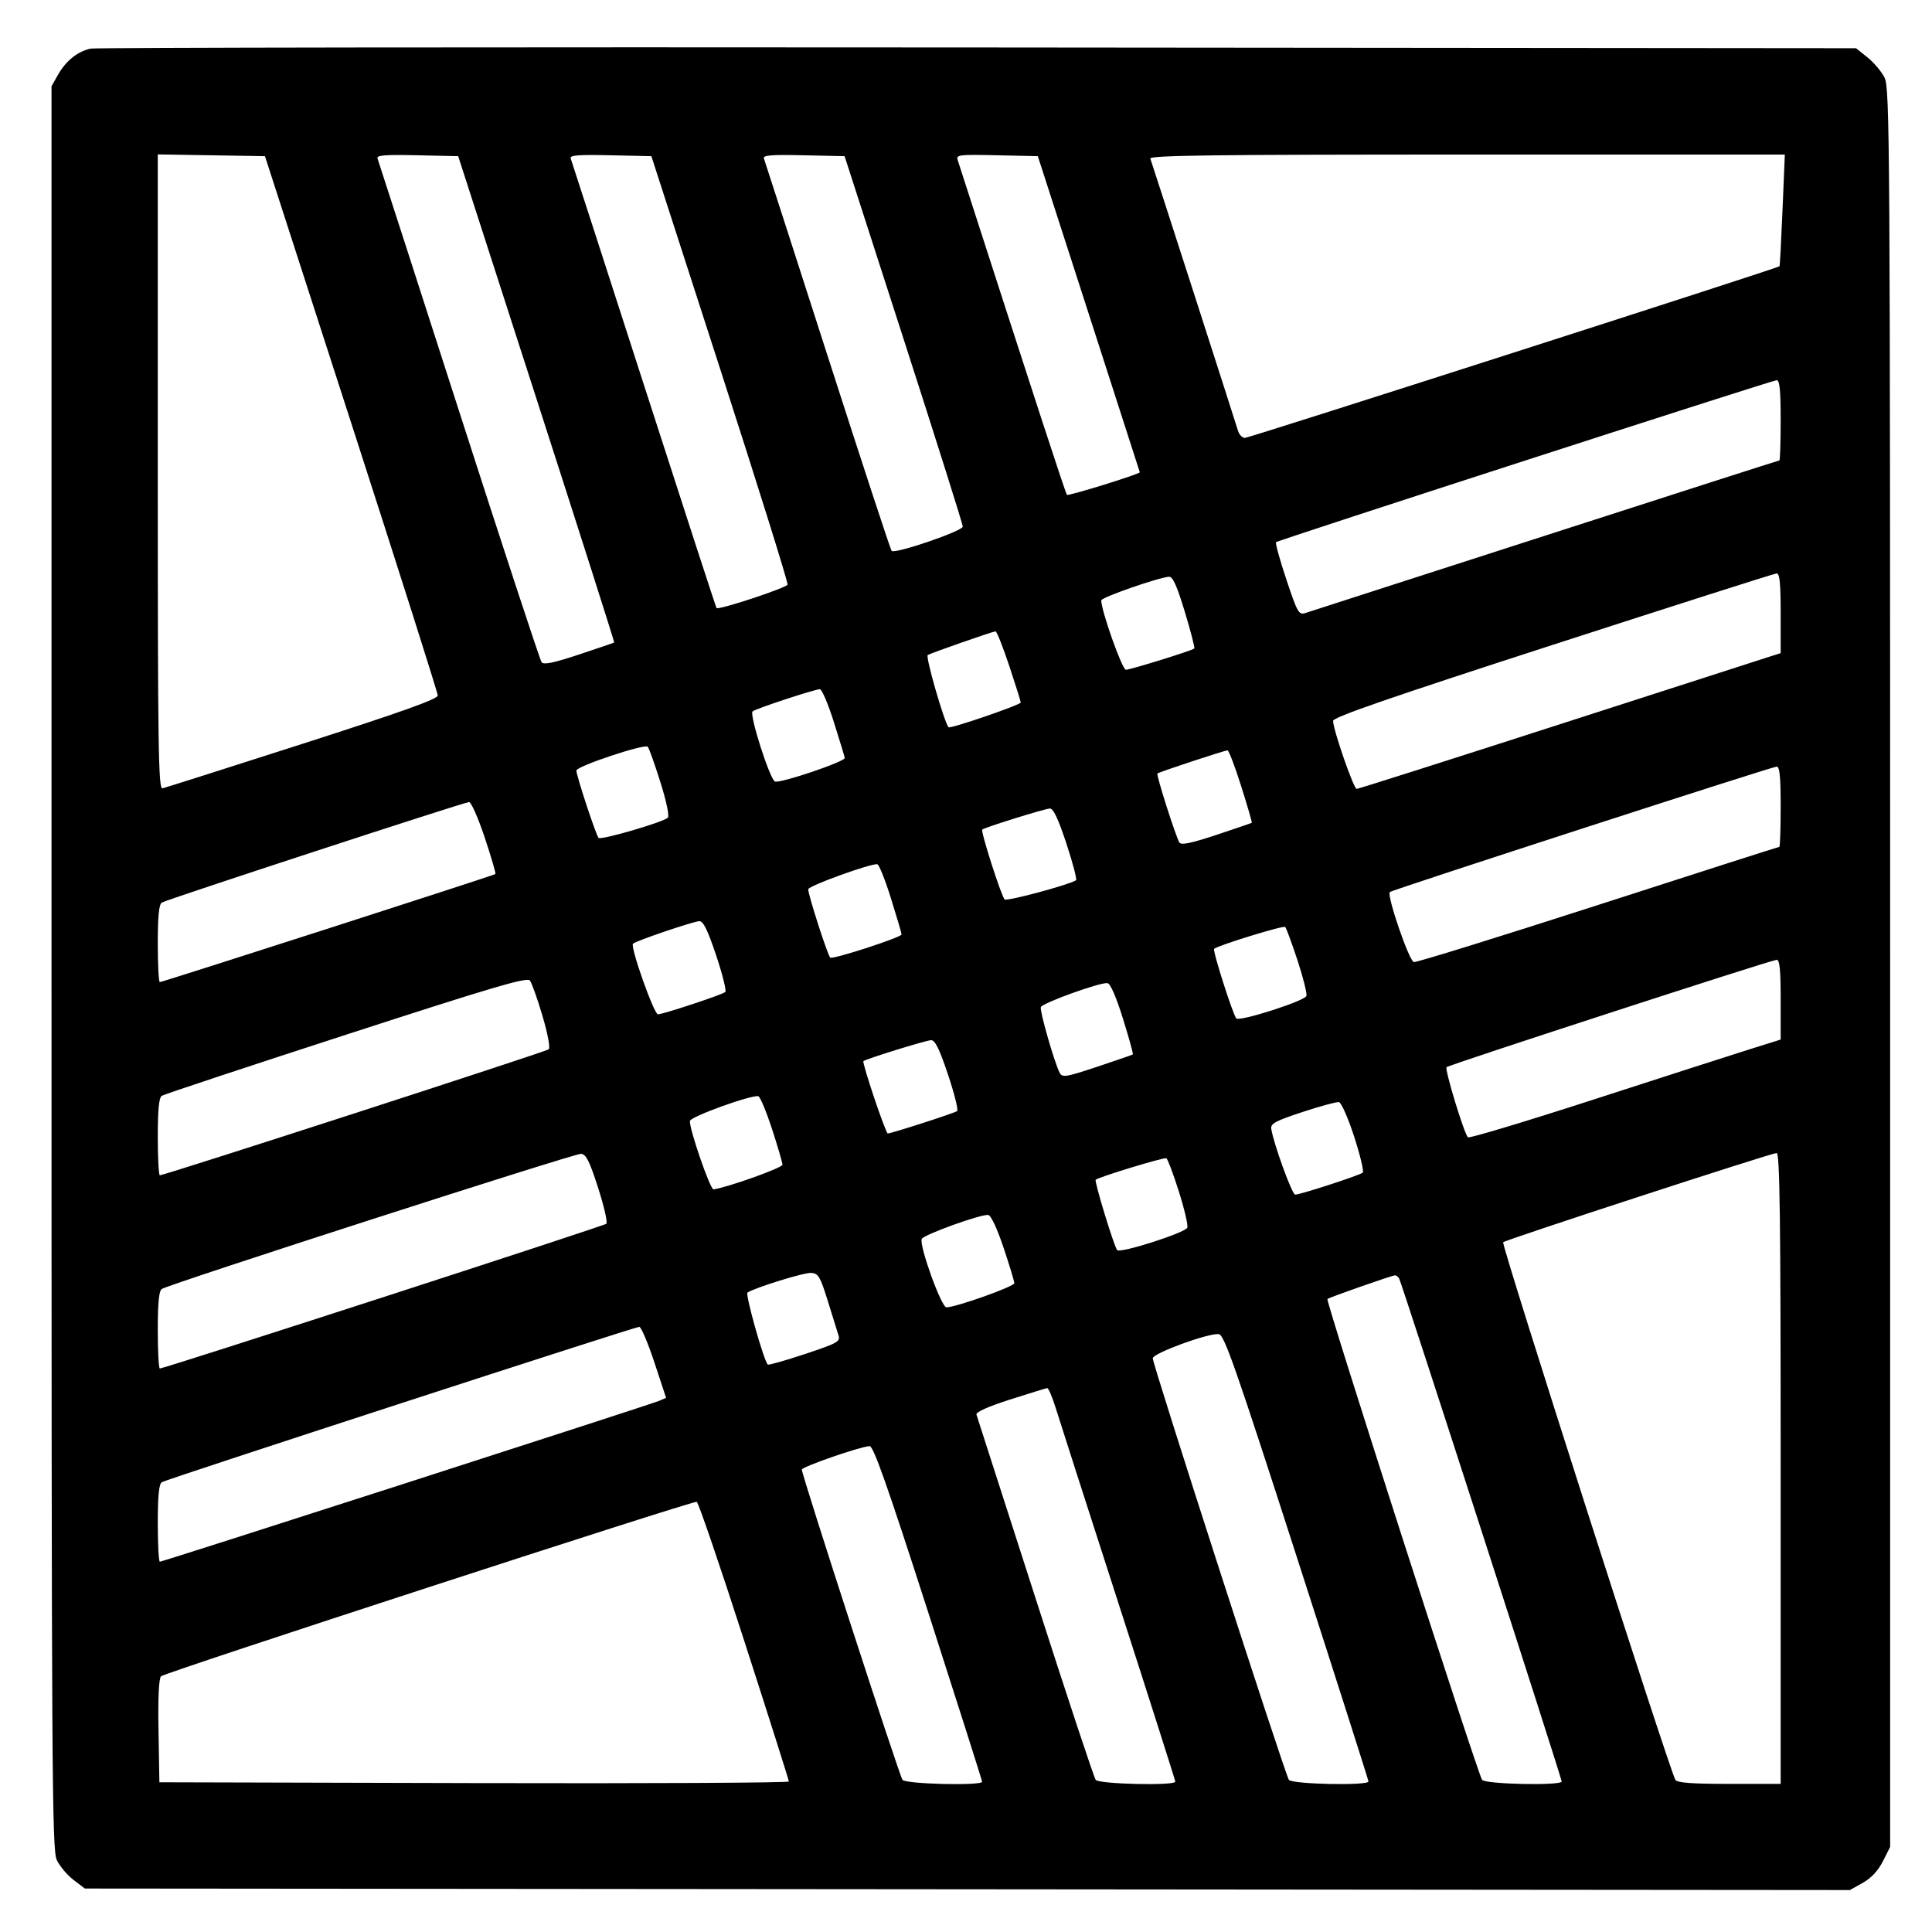
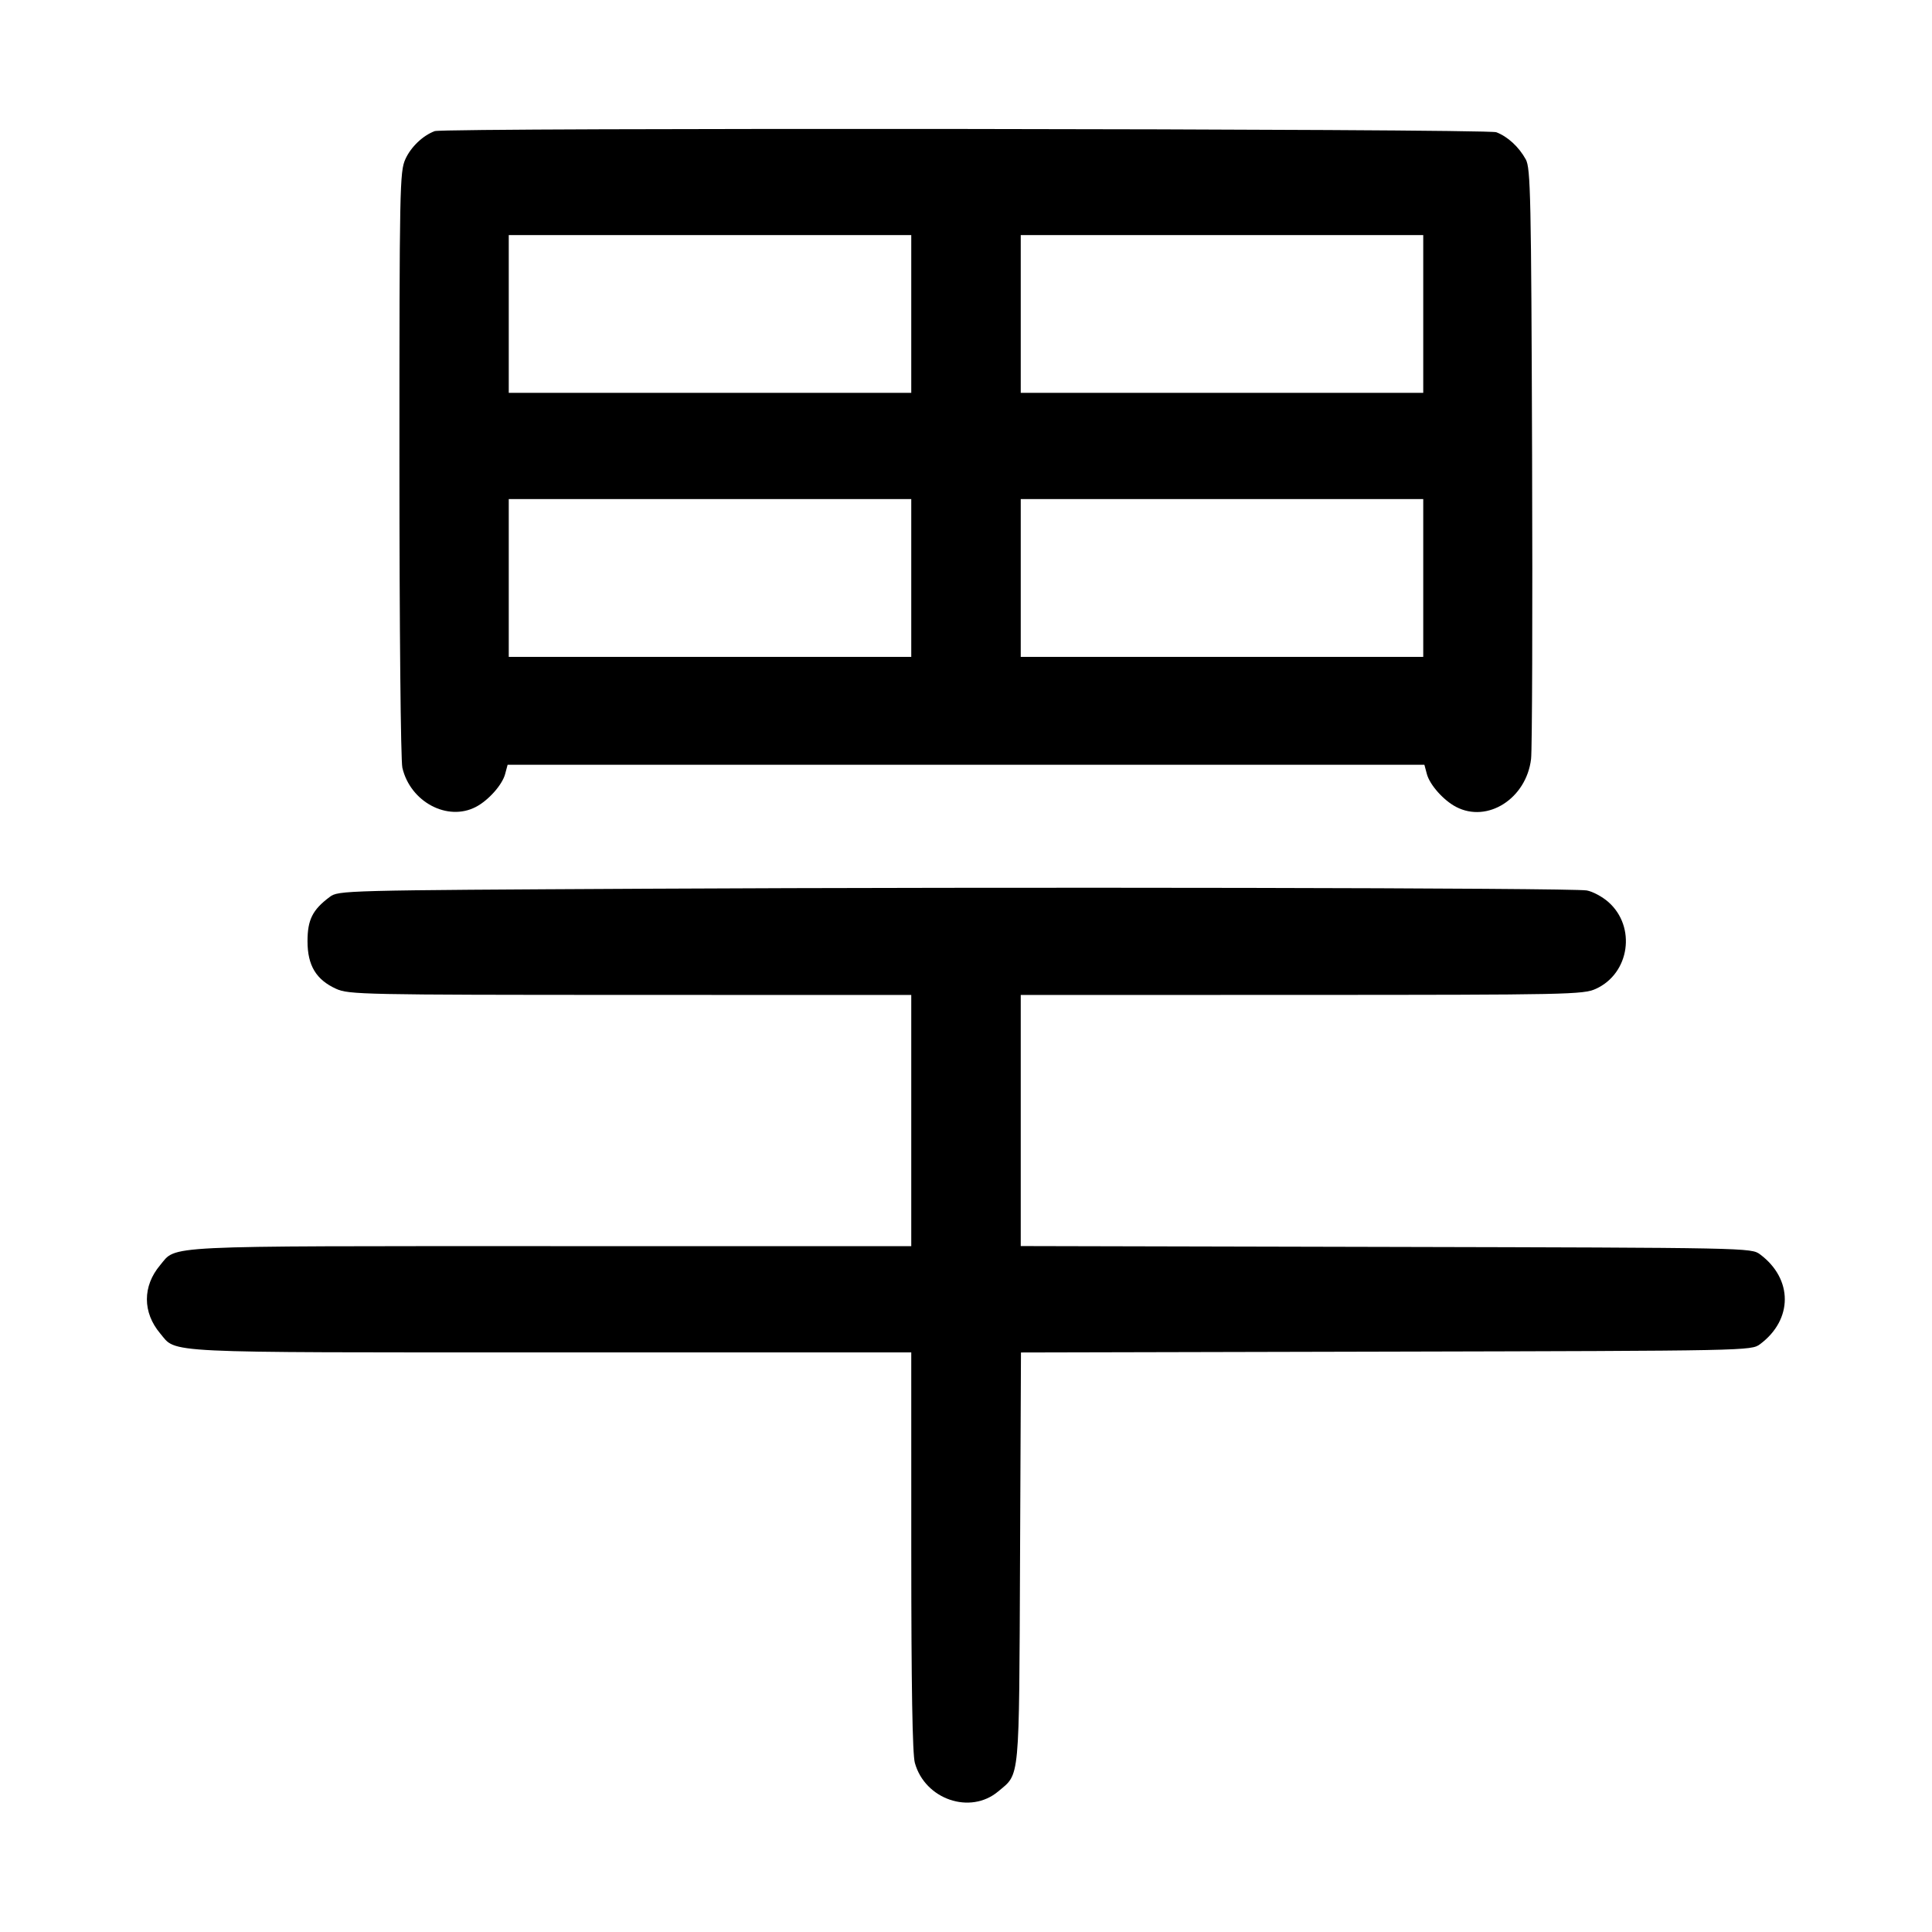
<svg xmlns="http://www.w3.org/2000/svg" width="1000" height="1000" viewBox="0 0 1000 1000" version="1.1" id="svg5">
-   <path d="M46.989 25.157 C 40.310 26.523,34.197 31.379,30.113 38.560 L 26.667 44.621 26.667 500.808 C 26.667 920.246,26.887 957.460,29.401 962.759 C 30.905 965.928,34.784 970.542,38.021 973.011 L 43.907 977.500 500.704 977.894 L 957.500 978.289 964.167 974.554 C 968.556 972.095,972.114 968.282,974.583 963.390 L 978.333 955.960 978.331 500.897 C 978.328 70.950,978.167 45.518,975.414 40.119 C 973.811 36.975,969.839 32.279,966.586 29.682 L 960.671 24.961 506.250 24.564 C 256.318 24.345,49.651 24.612,46.989 25.157 M181.859 219.167 C 206.453 295.250,226.582 358.625,226.591 360.000 C 226.602 361.829,207.802 368.541,156.574 385.000 C 118.056 397.375,85.445 407.742,84.104 408.039 C 81.978 408.509,81.667 387.576,81.667 244.249 L 81.667 79.919 109.405 80.376 L 137.143 80.833 181.859 219.167 M277.728 206.547 C 300.040 275.689,318.117 332.396,317.898 332.562 C 317.679 332.729,309.474 335.529,299.665 338.784 C 286.534 343.142,281.434 344.193,280.330 342.769 C 279.506 341.704,260.241 283.083,237.518 212.500 C 214.796 141.917,195.845 83.206,195.404 82.032 C 194.774 80.352,199.134 79.997,215.882 80.365 L 237.161 80.833 277.728 206.547 M372.709 190.833 C 392.266 251.333,407.986 301.628,407.641 302.599 C 407.037 304.302,371.955 315.880,370.879 314.732 C 370.587 314.421,353.665 262.417,333.274 199.167 C 312.883 135.917,295.840 83.206,295.401 82.032 C 294.774 80.352,299.134 79.997,315.878 80.365 L 337.151 80.833 372.709 190.833 M467.747 175.617 C 484.569 227.748,498.333 271.371,498.333 272.557 C 498.333 274.863,463.239 286.863,461.505 285.150 C 460.958 284.609,446.041 239.167,428.356 184.167 C 410.671 129.167,395.842 83.206,395.403 82.032 C 394.774 80.352,399.134 79.997,415.882 80.365 L 437.160 80.833 467.747 175.617 M563.548 162.500 C 578.054 207.417,589.940 244.292,589.961 244.446 C 590.086 245.344,552.968 256.857,552.252 256.141 C 551.550 255.439,536.468 209.227,495.701 82.866 C 494.811 80.110,496.254 79.932,515.959 80.366 L 537.175 80.833 563.548 162.500 M922.628 108.728 C 921.971 124.528,921.267 137.622,921.064 137.825 C 920.057 138.832,646.496 226.667,644.366 226.667 C 643.005 226.667,641.389 224.979,640.775 222.917 C 639.271 217.869,596.385 84.725,595.411 82.083 C 594.800 80.426,628.263 80.000,759.233 80.000 L 923.823 80.000 922.628 108.728 M921.667 217.500 C 921.667 228.958,921.365 238.333,920.996 238.333 C 920.627 238.333,866.065 255.850,799.746 277.258 C 733.427 298.667,677.550 316.695,675.575 317.321 C 672.260 318.370,671.510 317.035,665.819 299.957 C 662.428 289.782,660.020 281.092,660.466 280.645 C 661.518 279.593,916.839 196.977,919.583 196.800 C 921.146 196.700,921.667 201.873,921.667 217.500 M921.667 317.371 L 921.667 338.075 916.250 339.782 C 913.271 340.721,864.230 356.530,807.270 374.912 C 750.309 393.294,703.031 408.333,702.207 408.333 C 700.654 408.333,690.000 377.605,690.000 373.126 C 690.000 371.240,719.167 361.146,803.750 333.760 C 866.313 313.503,918.438 296.871,919.583 296.798 C 921.145 296.700,921.667 301.848,921.667 317.371 M613.267 316.695 C 616.328 326.795,618.532 335.336,618.166 335.676 C 617.006 336.754,585.059 346.667,582.745 346.667 C 580.850 346.667,570.000 316.095,570.000 310.757 C 570.000 309.224,599.561 298.919,605.101 298.520 C 607.010 298.383,609.185 303.223,613.267 316.695 M522.362 344.586 C 525.646 354.442,528.333 363.005,528.333 363.615 C 528.333 364.836,491.758 377.371,490.963 376.423 C 488.685 373.706,478.928 339.829,480.198 339.044 C 481.886 338.001,513.353 327.012,515.279 326.793 C 515.891 326.724,519.078 334.731,522.362 344.586 M431.609 373.750 C 434.573 383.146,437.111 391.490,437.249 392.292 C 437.573 394.174,403.892 405.571,401.133 404.512 C 398.505 403.504,387.752 369.885,389.526 368.223 C 390.966 366.874,421.385 356.841,424.360 356.734 C 425.384 356.697,428.646 364.354,431.609 373.750 M341.762 404.667 C 344.926 414.719,346.544 422.423,345.666 423.254 C 343.187 425.603,310.975 434.985,309.819 433.695 C 308.444 432.161,298.333 401.470,298.333 398.829 C 298.333 396.637,333.495 384.906,335.263 386.507 C 335.866 387.053,338.791 395.225,341.762 404.667 M642.441 406.944 C 645.683 417.180,648.147 425.699,647.917 425.876 C 647.688 426.053,639.446 428.871,629.603 432.138 C 616.606 436.452,611.370 437.543,610.480 436.123 C 608.601 433.126,598.375 401.069,599.075 400.370 C 599.806 399.638,633.631 388.469,635.358 388.389 C 636.013 388.358,639.200 396.708,642.441 406.944 M921.667 417.500 C 921.667 428.958,921.357 438.333,920.979 438.333 C 920.600 438.333,878.426 451.855,827.259 468.381 C 776.092 484.908,733.140 498.220,731.811 497.964 C 729.351 497.490,717.676 463.445,719.381 461.720 C 720.466 460.622,916.701 396.991,919.583 396.803 C 921.146 396.701,921.667 401.872,921.667 417.500 M250.868 433.438 C 254.247 443.579,256.747 452.116,256.423 452.408 C 255.655 453.100,84.100 508.333,82.719 508.333 C 82.140 508.333,81.667 499.378,81.667 488.432 C 81.667 474.391,82.277 468.133,83.741 467.182 C 86.082 465.660,239.760 415.381,242.779 415.149 C 243.849 415.067,247.489 423.297,250.868 433.438 M551.981 436.660 C 555.311 446.740,557.540 455.283,556.934 455.645 C 552.729 458.157,521.013 466.659,519.987 465.550 C 518.173 463.587,507.506 430.265,508.415 429.397 C 509.549 428.313,540.456 418.674,543.380 418.492 C 545.184 418.379,547.689 423.671,551.981 436.660 M461.204 465.129 C 464.190 474.683,466.641 483.025,466.650 483.666 C 466.671 485.142,431.316 496.647,429.744 495.675 C 428.539 494.930,418.333 463.286,418.333 460.295 C 418.333 458.543,451.264 446.637,454.136 447.351 C 455.037 447.575,458.217 455.575,461.204 465.129 M370.679 494.507 C 373.964 504.319,376.093 512.851,375.410 513.466 C 373.868 514.854,343.212 525.000,340.560 525.000 C 338.471 525.000,326.104 490.022,327.637 488.451 C 329.014 487.042,358.715 476.950,361.936 476.798 C 364.006 476.700,366.212 481.169,370.679 494.507 M671.616 497.140 C 674.566 506.109,676.619 514.387,676.178 515.536 C 675.172 518.157,641.546 528.917,639.911 527.141 C 638.163 525.241,627.523 491.905,628.415 491.119 C 630.468 489.309,664.308 478.891,665.209 479.792 C 665.783 480.365,668.666 488.171,671.616 497.140 M921.667 517.371 L 921.667 538.074 905.417 543.176 C 896.479 545.982,860.297 557.633,825.011 569.066 C 789.725 580.500,760.372 589.325,759.782 588.678 C 757.699 586.393,747.677 553.434,748.741 552.370 C 749.974 551.137,916.402 497.003,919.583 496.800 C 921.145 496.700,921.667 501.848,921.667 517.371 M280.784 525.812 C 283.528 535.105,284.880 542.373,284.006 543.136 C 282.605 544.359,85.118 608.333,82.744 608.333 C 82.152 608.333,81.667 599.378,81.667 588.432 C 81.667 574.360,82.276 568.135,83.746 567.182 C 84.890 566.440,127.828 552.203,179.163 535.543 C 255.640 510.724,272.821 505.663,274.278 507.527 C 275.256 508.778,278.183 517.006,280.784 525.812 M581.247 527.257 C 584.345 537.204,586.644 545.535,586.356 545.771 C 586.069 546.006,577.769 548.875,567.912 552.147 C 551.632 557.550,549.853 557.839,548.501 555.298 C 545.841 550.297,538.077 523.269,538.735 521.296 C 539.440 519.179,569.413 508.375,573.224 508.864 C 574.722 509.056,577.720 515.928,581.247 527.257 M490.679 556.174 C 493.964 565.986,496.093 574.494,495.410 575.082 C 494.247 576.081,461.429 586.667,459.495 586.667 C 458.411 586.667,446.083 550.009,446.911 549.247 C 448.143 548.112,479.296 538.464,481.936 538.400 C 483.990 538.351,486.248 542.941,490.679 556.174 M399.573 584.300 C 402.547 593.393,404.984 601.749,404.990 602.868 C 404.998 604.455,376.773 614.543,369.324 615.616 C 367.607 615.863,356.550 583.737,357.125 580.172 C 357.484 577.945,388.891 566.605,392.500 567.400 C 393.417 567.602,396.600 575.207,399.573 584.300 M700.908 588.299 C 704.021 597.905,706.028 606.293,705.367 606.938 C 704.006 608.268,673.103 618.333,670.382 618.333 C 668.775 618.333,659.222 592.055,658.004 584.286 C 657.579 581.577,660.120 580.208,674.167 575.577 C 683.333 572.555,691.827 570.252,693.041 570.458 C 694.255 570.664,697.795 578.693,700.908 588.299 M309.592 614.833 C 312.659 624.366,314.567 632.729,313.834 633.418 C 312.594 634.583,85.085 708.333,82.733 708.333 C 82.146 708.333,81.667 699.378,81.667 688.432 C 81.667 674.375,82.277 668.134,83.744 667.182 C 87.789 664.556,297.551 596.921,300.758 597.208 C 303.357 597.441,305.147 601.012,309.592 614.833 M921.667 760.000 L 921.667 923.333 895.098 923.333 C 875.674 923.333,868.167 922.773,867.182 921.250 C 864.307 916.809,776.936 644.100,778.031 642.988 C 779.305 641.694,916.219 597.022,919.583 596.802 C 921.237 596.695,921.667 630.372,921.667 760.000 M610.166 616.679 C 613.048 625.769,615.019 634.212,614.548 635.442 C 613.541 638.066,579.786 648.868,578.237 647.062 C 576.647 645.208,566.339 611.439,567.123 610.655 C 568.519 609.259,602.547 598.897,603.714 599.512 C 604.381 599.864,607.285 607.589,610.166 616.679 M519.435 645.769 C 522.496 654.901,525.000 663.179,525.000 664.165 C 525.000 665.915,494.771 676.667,489.852 676.667 C 487.252 676.667,475.816 645.051,477.063 641.310 C 477.769 639.194,507.727 628.370,511.518 628.862 C 512.917 629.043,516.125 635.895,519.435 645.769 M428.451 673.333 C 430.864 681.125,433.353 689.116,433.982 691.092 C 435.036 694.408,433.706 695.155,416.624 700.848 C 406.449 704.238,397.799 706.688,397.402 706.291 C 395.278 704.167,385.614 669.817,386.915 669.013 C 391.345 666.275,416.405 658.557,419.948 658.839 C 423.585 659.129,424.572 660.812,428.451 673.333 M724.163 661.661 C 725.370 663.614,808.302 920.243,808.321 922.083 C 808.344 924.346,768.908 923.549,767.127 921.250 C 764.920 918.401,686.097 673.348,687.073 672.371 C 687.863 671.582,719.858 660.360,721.985 660.126 C 722.618 660.057,723.599 660.748,724.163 661.661 M338.679 705.089 L 344.765 723.512 341.133 725.084 C 336.713 726.997,84.258 808.333,82.741 808.333 C 82.150 808.333,81.667 799.378,81.667 788.432 C 81.667 774.378,82.277 768.134,83.743 767.182 C 86.018 765.704,328.104 686.935,330.880 686.769 C 331.822 686.713,335.331 694.957,338.679 705.089 M671.199 805.833 C 691.607 869.083,708.312 921.396,708.319 922.083 C 708.345 924.347,668.908 923.549,667.132 921.250 C 665.231 918.789,596.667 706.470,596.667 703.045 C 596.667 700.471,625.174 690.020,630.796 690.533 C 633.640 690.792,639.174 706.585,671.199 805.833 M546.423 728.750 C 548.196 734.479,562.851 780.083,578.990 830.092 C 595.129 880.101,608.333 921.539,608.333 922.176 C 608.333 924.376,568.862 923.490,567.131 921.250 C 566.245 920.104,552.151 877.542,535.810 826.667 C 519.469 775.792,505.788 733.273,505.408 732.180 C 504.971 730.923,511.350 728.070,522.776 724.410 C 532.707 721.229,541.366 718.560,542.016 718.480 C 542.667 718.399,544.650 723.021,546.423 728.750 M480.504 834.721 C 495.810 882.234,508.333 921.609,508.333 922.221 C 508.333 924.391,468.840 923.460,467.132 921.250 C 465.497 919.134,414.976 763.427,415.029 760.670 C 415.058 759.206,444.928 748.838,450.087 748.502 C 452.068 748.373,459.202 768.597,480.504 834.721 M385.197 849.238 C 397.903 888.615,408.307 921.400,408.316 922.092 C 408.326 922.784,335.021 923.159,245.417 922.925 L 82.500 922.500 82.040 895.960 C 81.741 878.773,82.206 868.794,83.358 867.642 C 85.278 865.722,358.205 776.833,360.631 777.338 C 361.436 777.506,372.491 809.861,385.197 849.238 " stroke="none" fill-rule="evenodd" fill="#000000" />
+   <path d="M225.000 67.869 C 218.842 70.183,212.698 76.046,209.842 82.335 C 206.890 88.836,206.740 96.461,206.743 240.000 C 206.745 324.667,207.411 393.701,208.262 397.371 C 212.367 415.068,231.631 425.329,246.333 417.649 C 252.828 414.255,259.955 406.245,261.449 400.659 L 262.740 395.833 500.000 395.833 L 737.260 395.833 738.551 400.659 C 740.045 406.245,747.172 414.255,753.667 417.649 C 769.965 426.163,790.036 413.331,792.482 392.833 C 793.051 388.066,793.288 317.417,793.008 235.833 C 792.548 101.532,792.239 87.027,789.742 82.500 C 786.168 76.022,780.359 70.674,774.475 68.444 C 769.544 66.576,229.945 66.011,225.000 67.869 M471.667 162.500 L 471.667 203.333 367.500 203.333 L 263.333 203.333 263.333 162.500 L 263.333 121.667 367.500 121.667 L 471.667 121.667 471.667 162.500 M736.667 162.500 L 736.667 203.333 632.500 203.333 L 528.333 203.333 528.333 162.500 L 528.333 121.667 632.500 121.667 L 736.667 121.667 736.667 162.500 M471.667 299.167 L 471.667 340.000 367.500 340.000 L 263.333 340.000 263.333 299.167 L 263.333 258.333 367.500 258.333 L 471.667 258.333 471.667 299.167 M736.667 299.167 L 736.667 340.000 632.500 340.000 L 528.333 340.000 528.333 299.167 L 528.333 258.333 632.500 258.333 L 736.667 258.333 736.667 299.167 M334.705 460.000 C 176.902 460.825,175.195 460.869,170.641 464.270 C 161.757 470.903,159.167 476.082,159.167 487.206 C 159.167 499.713,163.625 507.112,174.002 511.824 C 180.495 514.773,188.041 514.929,326.250 514.963 L 471.667 515.000 471.667 580.000 L 471.667 645.000 284.946 645.000 C 80.806 645.000,91.613 644.473,82.883 654.849 C 73.744 665.709,73.752 679.300,82.903 690.175 C 91.610 700.523,80.856 700.000,284.946 700.000 L 471.667 700.000 471.676 802.917 C 471.682 872.863,472.275 907.957,473.526 912.462 C 478.782 931.394,502.205 939.413,516.677 927.235 C 528.011 917.699,527.450 923.707,527.975 806.271 L 528.450 700.042 717.437 699.604 C 905.371 699.169,906.449 699.148,911.025 695.730 C 928.071 683.003,928.071 661.997,911.025 649.270 C 906.449 645.852,905.372 645.831,717.378 645.396 L 528.333 644.958 528.333 579.979 L 528.333 515.000 673.750 514.963 C 811.959 514.929,819.505 514.773,825.998 511.824 C 843.569 503.845,847.030 479.648,832.434 466.832 C 829.301 464.082,824.284 461.408,821.286 460.891 C 813.505 459.550,522.682 459.018,334.705 460.000 " stroke="none" fill-rule="evenodd" fill="black" />
</svg>
